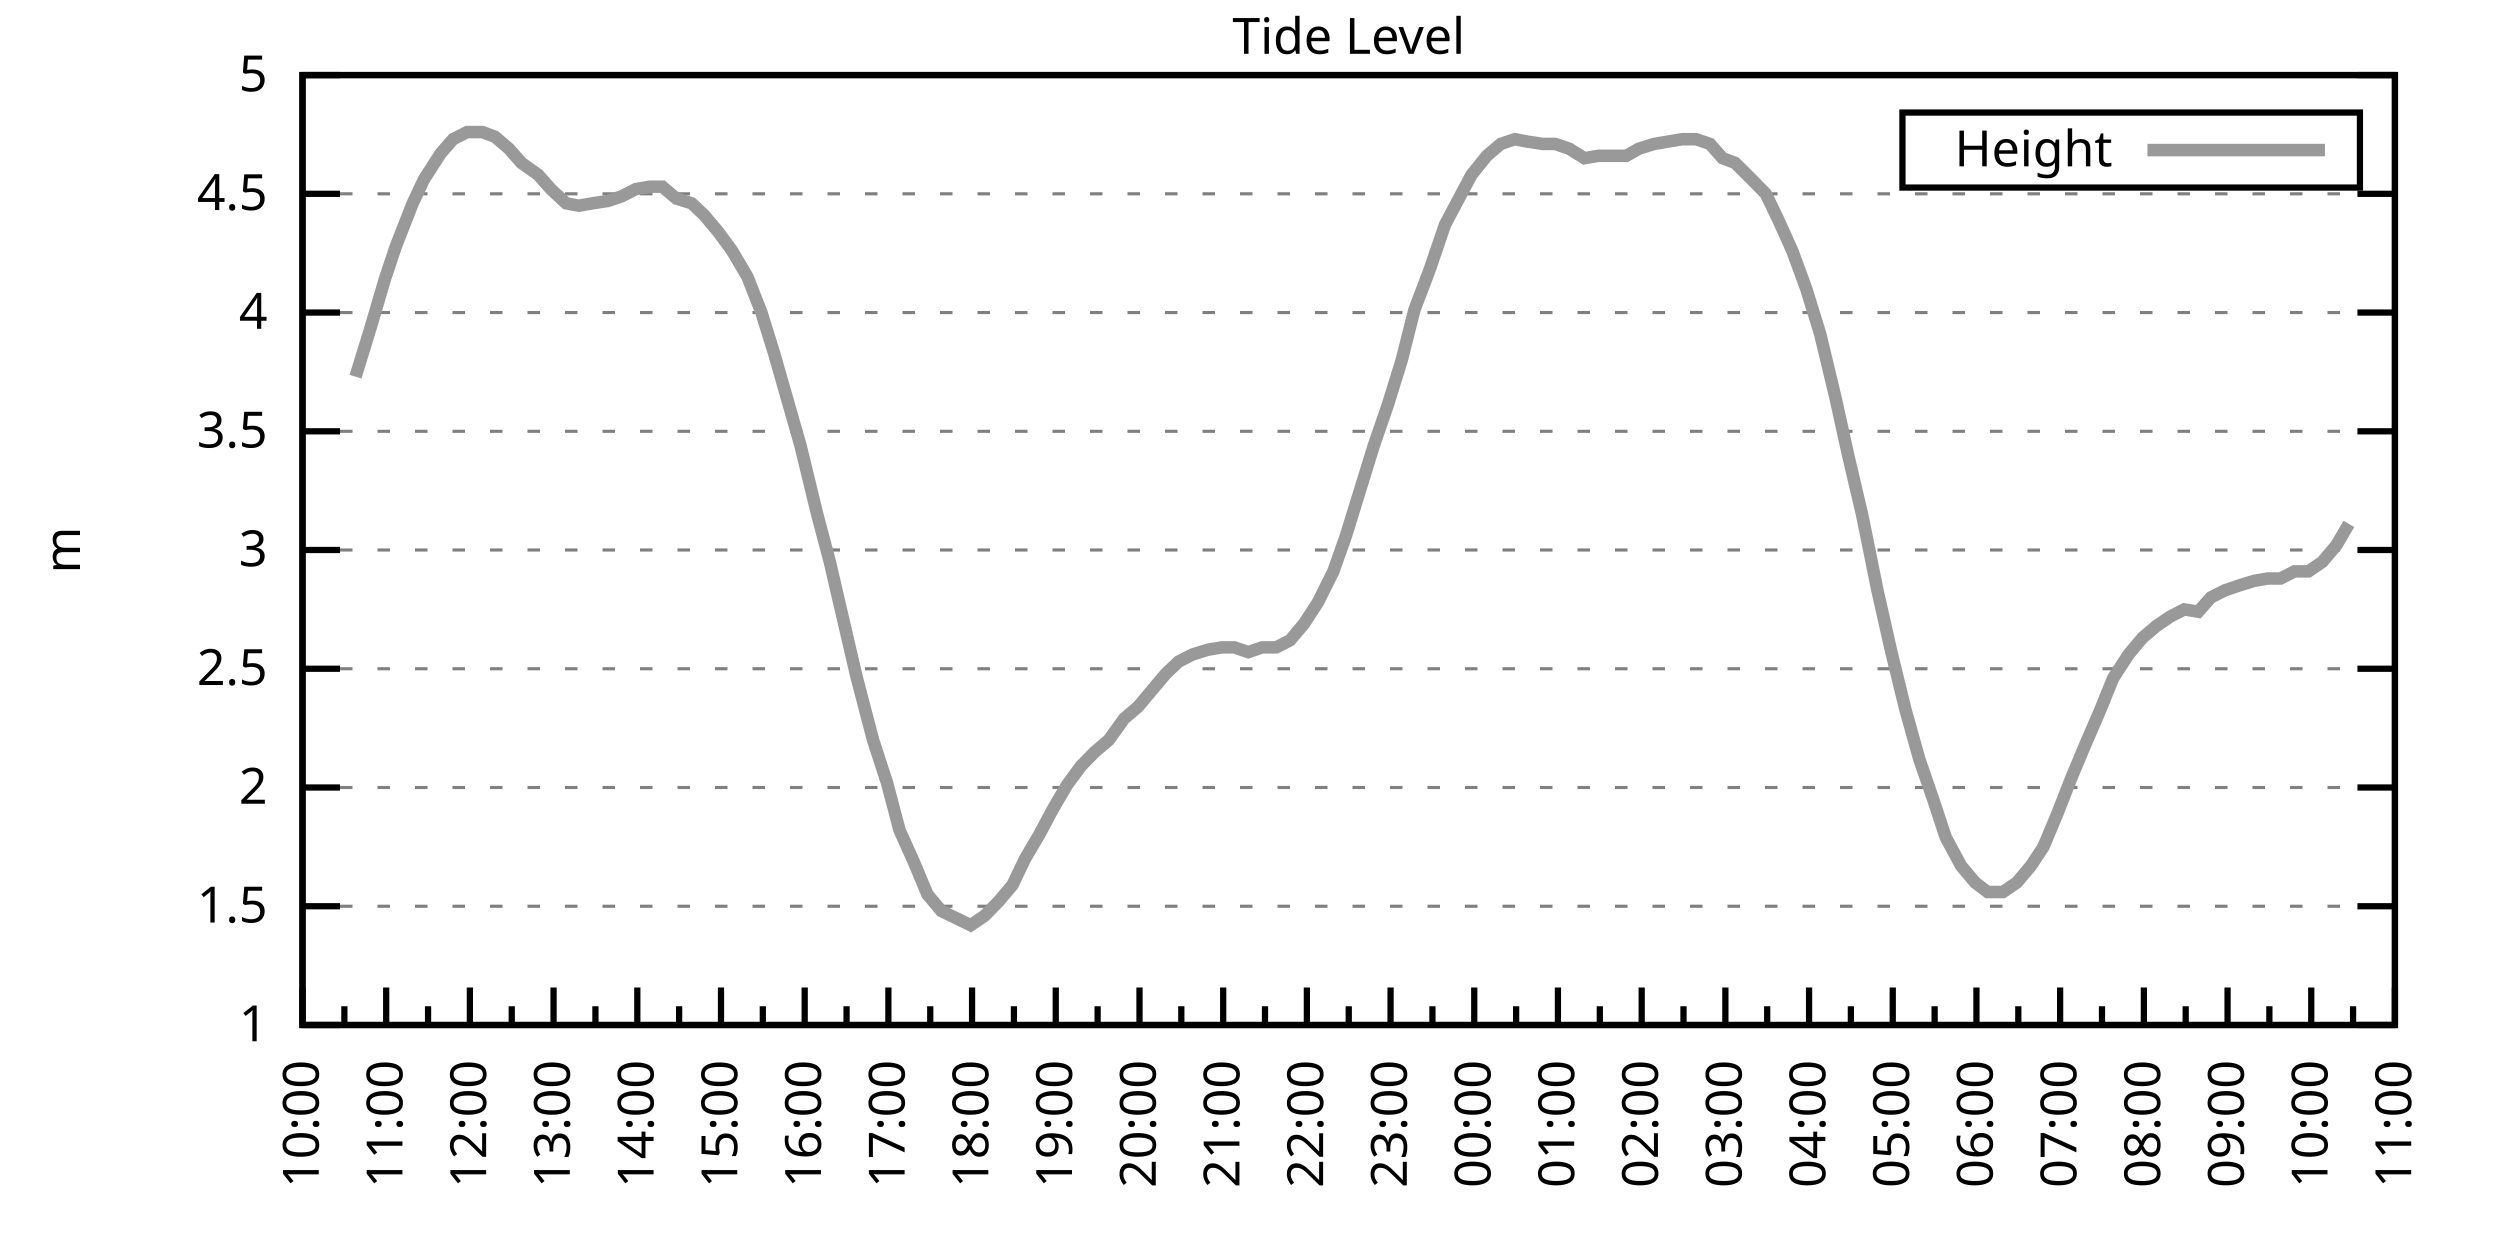
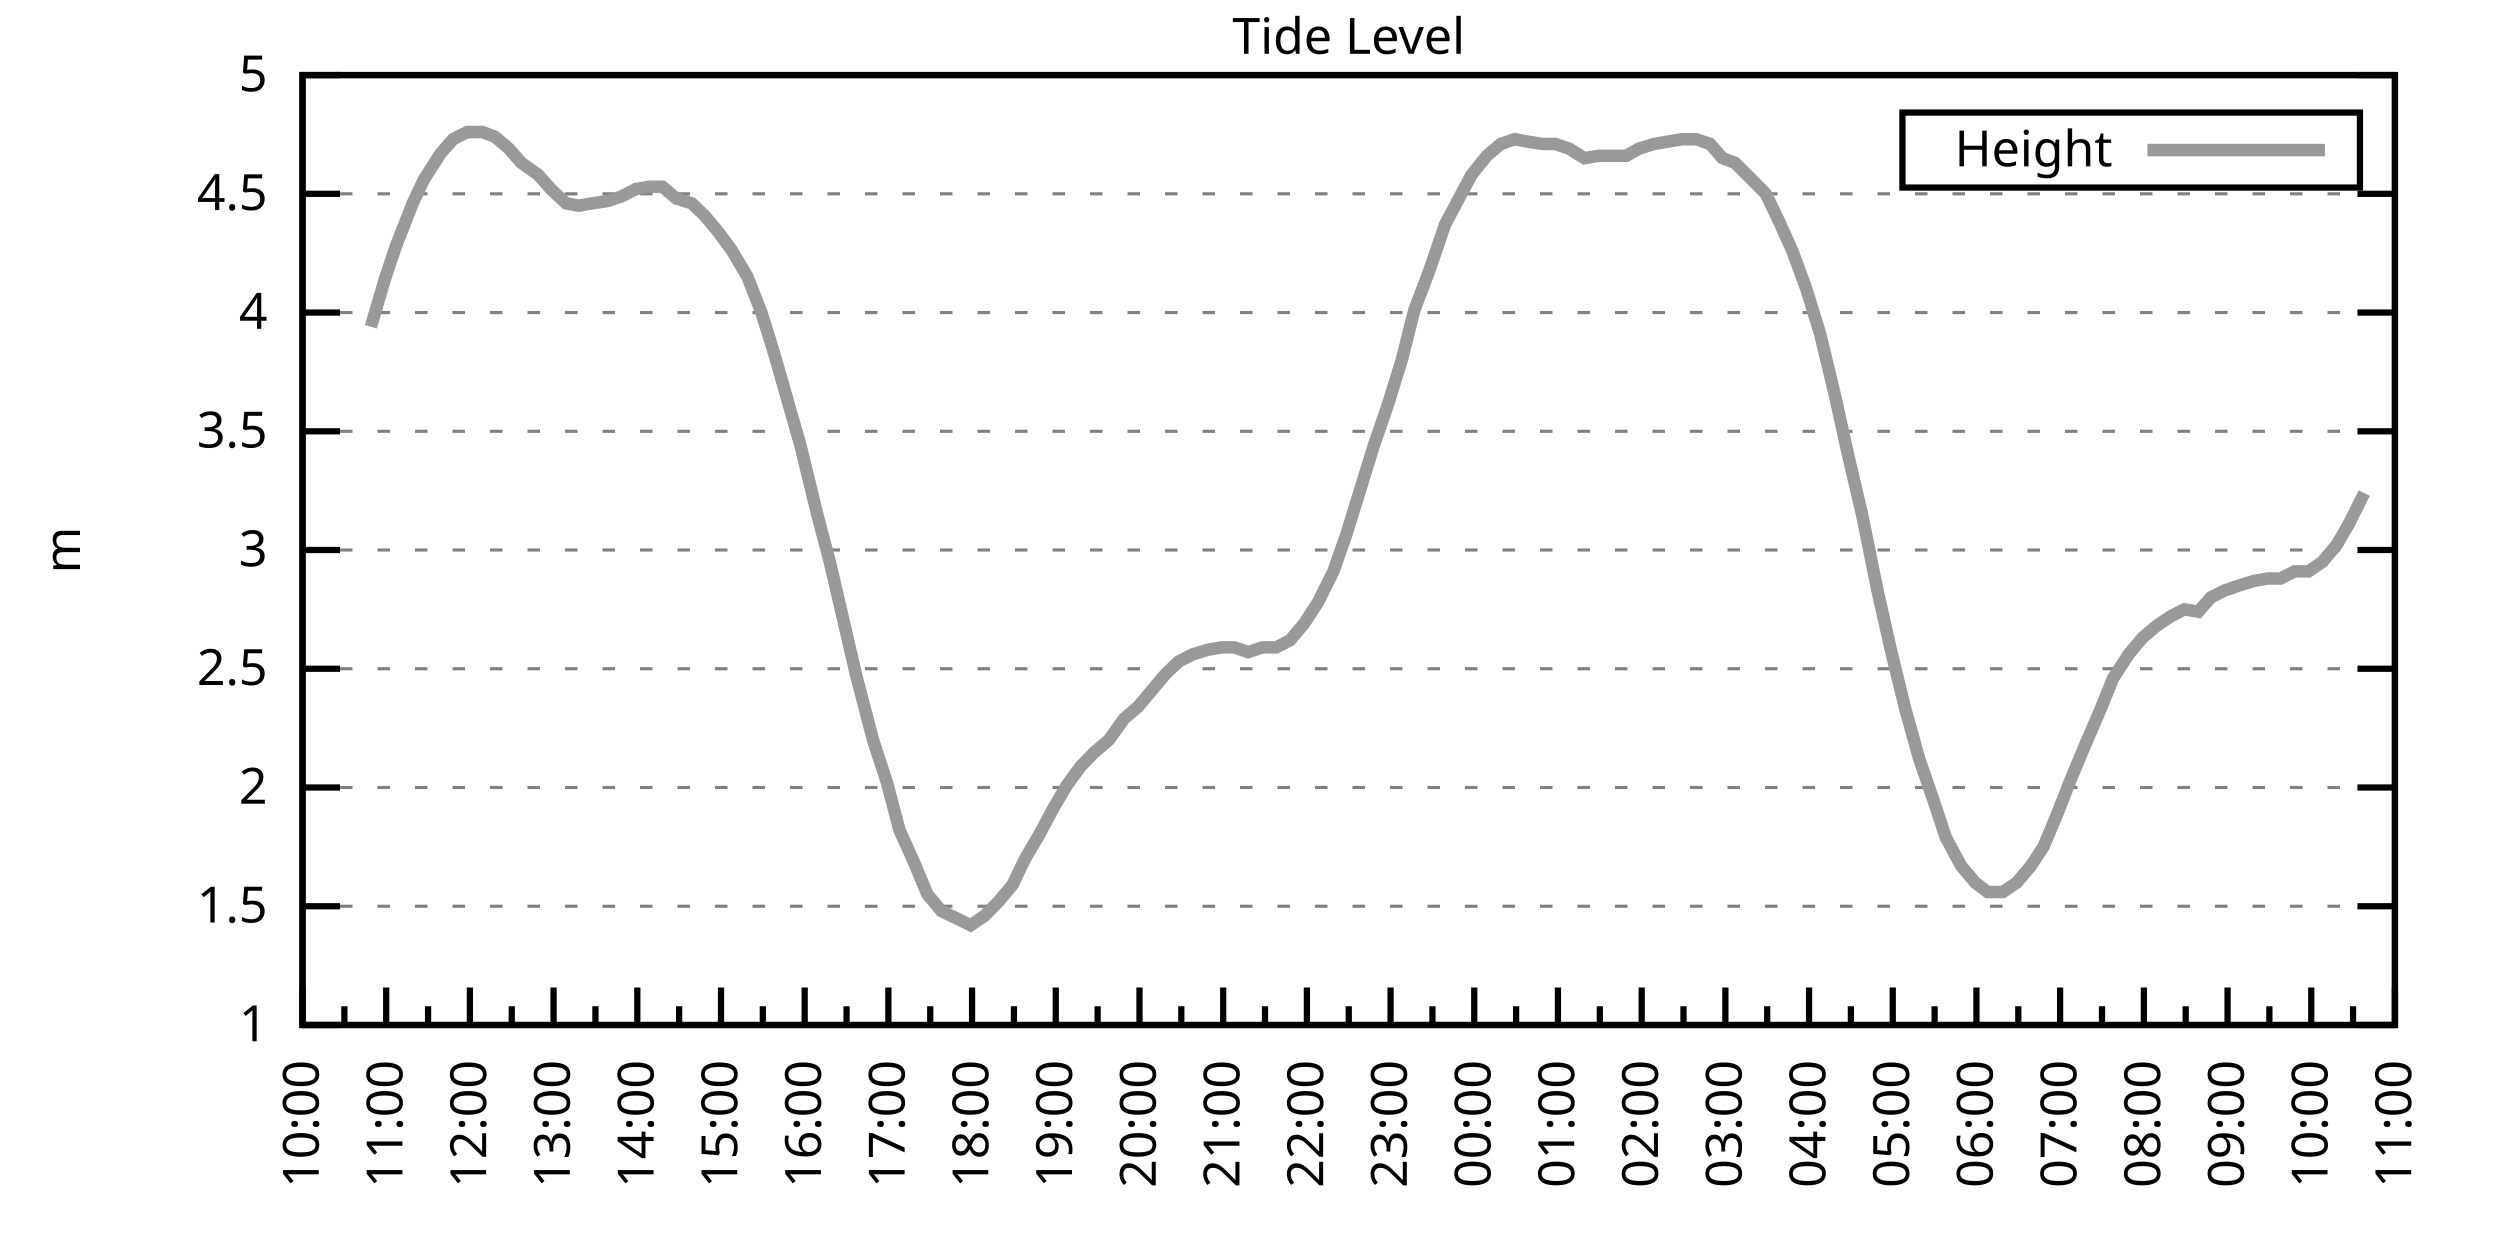
<svg xmlns="http://www.w3.org/2000/svg" xmlns:xlink="http://www.w3.org/1999/xlink" width="400" height="200" viewBox="0 0 400 200">
  <g id="gnuplot_canvas">
    <rect x="0" y="0" width="400" height="200" fill="none" />
    <defs>
      <circle id="gpDot" r="0.5" stroke-width="0.5" stroke="currentColor" />
      <path id="gpPt0" stroke-width="0.333" stroke="currentColor" d="M-1,0 h2 M0,-1 v2" />
      <path id="gpPt1" stroke-width="0.333" stroke="currentColor" d="M-1,-1 L1,1 M1,-1 L-1,1" />
      <path id="gpPt2" stroke-width="0.333" stroke="currentColor" d="M-1,0 L1,0 M0,-1 L0,1 M-1,-1 L1,1 M-1,1 L1,-1" />
      <rect id="gpPt3" stroke-width="0.333" stroke="currentColor" x="-1" y="-1" width="2" height="2" />
      <rect id="gpPt4" stroke-width="0.333" stroke="currentColor" fill="currentColor" x="-1" y="-1" width="2" height="2" />
      <circle id="gpPt5" stroke-width="0.333" stroke="currentColor" cx="0" cy="0" r="1" />
      <use xlink:href="#gpPt5" id="gpPt6" fill="currentColor" stroke="none" />
      <path id="gpPt7" stroke-width="0.333" stroke="currentColor" d="M0,-1.33 L-1.33,0.67 L1.33,0.67 z" />
      <use xlink:href="#gpPt7" id="gpPt8" fill="currentColor" stroke="none" />
      <use xlink:href="#gpPt7" id="gpPt9" stroke="currentColor" transform="rotate(180)" />
      <use xlink:href="#gpPt9" id="gpPt10" fill="currentColor" stroke="none" />
      <use xlink:href="#gpPt3" id="gpPt11" stroke="currentColor" transform="rotate(45)" />
      <use xlink:href="#gpPt11" id="gpPt12" fill="currentColor" stroke="none" />
      <path id="gpPt13" stroke-width="0.333" stroke="currentColor" d="M0,1.330 L1.265,0.411 L0.782,-1.067 L-0.782,-1.076 L-1.265,0.411 z" />
      <use xlink:href="#gpPt13" id="gpPt14" fill="currentColor" stroke="none" />
      <filter id="textbox" filterUnits="objectBoundingBox" x="0" y="0" height="1" width="1">
        <feFlood flood-color="white" flood-opacity="1" result="bgnd" />
        <feComposite in="SourceGraphic" in2="bgnd" operator="atop" />
      </filter>
      <filter id="greybox" filterUnits="objectBoundingBox" x="0" y="0" height="1" width="1">
        <feFlood flood-color="lightgrey" flood-opacity="1" result="grey" />
        <feComposite in="SourceGraphic" in2="grey" operator="atop" />
      </filter>
    </defs>
    <g fill="none" color="white" stroke="currentColor" stroke-width="1.00" stroke-linecap="butt" stroke-linejoin="miter">
</g>
    <g fill="none" color="black" stroke="currentColor" stroke-width="1.00" stroke-linecap="butt" stroke-linejoin="miter">
      <g stroke="none" shape-rendering="crispEdges">
        <polygon fill="rgb(255, 255, 255)" points="48.40,164.00 383.18,164.00 383.18,12.02 48.40,12.02 " />
      </g>
    </g>
    <g fill="none" color="black" stroke="currentColor" stroke-width="1.00" stroke-linecap="butt" stroke-linejoin="miter">
</g>
    <g fill="none" color="black" stroke="black" stroke-width="0.50" stroke-linecap="butt" stroke-linejoin="miter">
</g>
    <g fill="none" color="gray" stroke="currentColor" stroke-width="0.50" stroke-linecap="butt" stroke-linejoin="miter">
      <path stroke="gray" stroke-dasharray="2,4" class="gridline" d="M48.40,164.00 L383.19,164.00  " />
    </g>
    <g fill="none" color="gray" stroke="gray" stroke-width="1.00" stroke-linecap="butt" stroke-linejoin="miter">
</g>
    <g fill="none" color="black" stroke="currentColor" stroke-width="1.00" stroke-linecap="butt" stroke-linejoin="miter">
      <path stroke="black" d="M48.40,164.00 L54.40,164.00 M383.19,164.00 L377.19,164.00  " />
      <g transform="translate(42.80,166.60)" stroke="none" fill="black" font-family="Sans" font-size="8.00" text-anchor="end">
        <text>
          <tspan font-family="Sans"> 1</tspan>
        </text>
      </g>
    </g>
    <g fill="none" color="black" stroke="currentColor" stroke-width="1.00" stroke-linecap="butt" stroke-linejoin="miter">
</g>
    <g fill="none" color="black" stroke="black" stroke-width="0.50" stroke-linecap="butt" stroke-linejoin="miter">
</g>
    <g fill="none" color="gray" stroke="currentColor" stroke-width="0.50" stroke-linecap="butt" stroke-linejoin="miter">
      <path stroke="gray" stroke-dasharray="2,4" class="gridline" d="M48.40,145.00 L383.19,145.00  " />
    </g>
    <g fill="none" color="gray" stroke="gray" stroke-width="1.00" stroke-linecap="butt" stroke-linejoin="miter">
</g>
    <g fill="none" color="black" stroke="currentColor" stroke-width="1.00" stroke-linecap="butt" stroke-linejoin="miter">
      <path stroke="black" d="M48.40,145.00 L54.40,145.00 M383.19,145.00 L377.19,145.00  " />
      <g transform="translate(42.80,147.60)" stroke="none" fill="black" font-family="Sans" font-size="8.00" text-anchor="end">
        <text>
          <tspan font-family="Sans"> 1.5</tspan>
        </text>
      </g>
    </g>
    <g fill="none" color="black" stroke="currentColor" stroke-width="1.00" stroke-linecap="butt" stroke-linejoin="miter">
</g>
    <g fill="none" color="black" stroke="black" stroke-width="0.50" stroke-linecap="butt" stroke-linejoin="miter">
</g>
    <g fill="none" color="gray" stroke="currentColor" stroke-width="0.50" stroke-linecap="butt" stroke-linejoin="miter">
      <path stroke="gray" stroke-dasharray="2,4" class="gridline" d="M48.40,126.00 L383.19,126.00  " />
    </g>
    <g fill="none" color="gray" stroke="gray" stroke-width="1.00" stroke-linecap="butt" stroke-linejoin="miter">
</g>
    <g fill="none" color="black" stroke="currentColor" stroke-width="1.00" stroke-linecap="butt" stroke-linejoin="miter">
      <path stroke="black" d="M48.40,126.00 L54.40,126.00 M383.19,126.00 L377.19,126.00  " />
      <g transform="translate(42.80,128.60)" stroke="none" fill="black" font-family="Sans" font-size="8.00" text-anchor="end">
        <text>
          <tspan font-family="Sans"> 2</tspan>
        </text>
      </g>
    </g>
    <g fill="none" color="black" stroke="currentColor" stroke-width="1.00" stroke-linecap="butt" stroke-linejoin="miter">
</g>
    <g fill="none" color="black" stroke="black" stroke-width="0.50" stroke-linecap="butt" stroke-linejoin="miter">
</g>
    <g fill="none" color="gray" stroke="currentColor" stroke-width="0.50" stroke-linecap="butt" stroke-linejoin="miter">
      <path stroke="gray" stroke-dasharray="2,4" class="gridline" d="M48.40,107.00 L383.19,107.00  " />
    </g>
    <g fill="none" color="gray" stroke="gray" stroke-width="1.00" stroke-linecap="butt" stroke-linejoin="miter">
</g>
    <g fill="none" color="black" stroke="currentColor" stroke-width="1.00" stroke-linecap="butt" stroke-linejoin="miter">
      <path stroke="black" d="M48.40,107.00 L54.40,107.00 M383.19,107.00 L377.19,107.00  " />
      <g transform="translate(42.80,109.60)" stroke="none" fill="black" font-family="Sans" font-size="8.00" text-anchor="end">
        <text>
          <tspan font-family="Sans"> 2.5</tspan>
        </text>
      </g>
    </g>
    <g fill="none" color="black" stroke="currentColor" stroke-width="1.00" stroke-linecap="butt" stroke-linejoin="miter">
</g>
    <g fill="none" color="black" stroke="black" stroke-width="0.50" stroke-linecap="butt" stroke-linejoin="miter">
</g>
    <g fill="none" color="gray" stroke="currentColor" stroke-width="0.50" stroke-linecap="butt" stroke-linejoin="miter">
      <path stroke="gray" stroke-dasharray="2,4" class="gridline" d="M48.40,88.00 L383.19,88.00  " />
    </g>
    <g fill="none" color="gray" stroke="gray" stroke-width="1.00" stroke-linecap="butt" stroke-linejoin="miter">
</g>
    <g fill="none" color="black" stroke="currentColor" stroke-width="1.00" stroke-linecap="butt" stroke-linejoin="miter">
      <path stroke="black" d="M48.40,88.00 L54.40,88.00 M383.19,88.00 L377.19,88.00  " />
      <g transform="translate(42.80,90.60)" stroke="none" fill="black" font-family="Sans" font-size="8.00" text-anchor="end">
        <text>
          <tspan font-family="Sans"> 3</tspan>
        </text>
      </g>
    </g>
    <g fill="none" color="black" stroke="currentColor" stroke-width="1.00" stroke-linecap="butt" stroke-linejoin="miter">
</g>
    <g fill="none" color="black" stroke="black" stroke-width="0.50" stroke-linecap="butt" stroke-linejoin="miter">
</g>
    <g fill="none" color="gray" stroke="currentColor" stroke-width="0.50" stroke-linecap="butt" stroke-linejoin="miter">
      <path stroke="gray" stroke-dasharray="2,4" class="gridline" d="M48.40,69.01 L383.19,69.01  " />
    </g>
    <g fill="none" color="gray" stroke="gray" stroke-width="1.00" stroke-linecap="butt" stroke-linejoin="miter">
</g>
    <g fill="none" color="black" stroke="currentColor" stroke-width="1.00" stroke-linecap="butt" stroke-linejoin="miter">
      <path stroke="black" d="M48.40,69.01 L54.40,69.01 M383.19,69.01 L377.19,69.01  " />
      <g transform="translate(42.80,71.61)" stroke="none" fill="black" font-family="Sans" font-size="8.00" text-anchor="end">
        <text>
          <tspan font-family="Sans"> 3.5</tspan>
        </text>
      </g>
    </g>
    <g fill="none" color="black" stroke="currentColor" stroke-width="1.00" stroke-linecap="butt" stroke-linejoin="miter">
</g>
    <g fill="none" color="black" stroke="black" stroke-width="0.50" stroke-linecap="butt" stroke-linejoin="miter">
</g>
    <g fill="none" color="gray" stroke="currentColor" stroke-width="0.50" stroke-linecap="butt" stroke-linejoin="miter">
      <path stroke="gray" stroke-dasharray="2,4" class="gridline" d="M48.40,50.01 L383.19,50.01  " />
    </g>
    <g fill="none" color="gray" stroke="gray" stroke-width="1.00" stroke-linecap="butt" stroke-linejoin="miter">
</g>
    <g fill="none" color="black" stroke="currentColor" stroke-width="1.00" stroke-linecap="butt" stroke-linejoin="miter">
      <path stroke="black" d="M48.40,50.01 L54.40,50.01 M383.19,50.01 L377.19,50.01  " />
      <g transform="translate(42.80,52.61)" stroke="none" fill="black" font-family="Sans" font-size="8.00" text-anchor="end">
        <text>
          <tspan font-family="Sans"> 4</tspan>
        </text>
      </g>
    </g>
    <g fill="none" color="black" stroke="currentColor" stroke-width="1.00" stroke-linecap="butt" stroke-linejoin="miter">
</g>
    <g fill="none" color="black" stroke="black" stroke-width="0.50" stroke-linecap="butt" stroke-linejoin="miter">
</g>
    <g fill="none" color="gray" stroke="currentColor" stroke-width="0.50" stroke-linecap="butt" stroke-linejoin="miter">
      <path stroke="gray" stroke-dasharray="2,4" class="gridline" d="M48.40,31.01 L383.19,31.01  " />
    </g>
    <g fill="none" color="gray" stroke="gray" stroke-width="1.00" stroke-linecap="butt" stroke-linejoin="miter">
</g>
    <g fill="none" color="black" stroke="currentColor" stroke-width="1.00" stroke-linecap="butt" stroke-linejoin="miter">
      <path stroke="black" d="M48.40,31.01 L54.40,31.01 M383.19,31.01 L377.19,31.01  " />
      <g transform="translate(42.80,33.61)" stroke="none" fill="black" font-family="Sans" font-size="8.00" text-anchor="end">
        <text>
          <tspan font-family="Sans"> 4.5</tspan>
        </text>
      </g>
    </g>
    <g fill="none" color="black" stroke="currentColor" stroke-width="1.00" stroke-linecap="butt" stroke-linejoin="miter">
</g>
    <g fill="none" color="black" stroke="black" stroke-width="0.50" stroke-linecap="butt" stroke-linejoin="miter">
</g>
    <g fill="none" color="gray" stroke="currentColor" stroke-width="0.50" stroke-linecap="butt" stroke-linejoin="miter">
      <path stroke="gray" stroke-dasharray="2,4" class="gridline" d="M48.40,12.01 L383.19,12.01  " />
    </g>
    <g fill="none" color="gray" stroke="gray" stroke-width="1.00" stroke-linecap="butt" stroke-linejoin="miter">
</g>
    <g fill="none" color="black" stroke="currentColor" stroke-width="1.00" stroke-linecap="butt" stroke-linejoin="miter">
      <path stroke="black" d="M48.40,12.01 L54.40,12.01 M383.19,12.01 L377.19,12.01  " />
      <g transform="translate(42.80,14.61)" stroke="none" fill="black" font-family="Sans" font-size="8.00" text-anchor="end">
        <text>
          <tspan font-family="Sans"> 5</tspan>
        </text>
      </g>
    </g>
    <g fill="none" color="black" stroke="currentColor" stroke-width="1.00" stroke-linecap="butt" stroke-linejoin="miter">
      <path stroke="black" d="M48.40,164.00 L48.40,158.00  " />
      <g transform="translate(51.00,169.60) rotate(270)" stroke="none" fill="black" font-family="Sans" font-size="8.00" text-anchor="end">
        <text>
          <tspan font-family="Sans">10:00</tspan>
        </text>
      </g>
    </g>
    <g fill="none" color="black" stroke="currentColor" stroke-width="1.00" stroke-linecap="butt" stroke-linejoin="miter">
      <path stroke="black" d="M55.10,164.00 L55.10,161.00 M61.79,164.00 L61.79,158.00  " />
      <g transform="translate(64.39,169.60) rotate(270)" stroke="none" fill="black" font-family="Sans" font-size="8.00" text-anchor="end">
        <text>
          <tspan font-family="Sans">11:00</tspan>
        </text>
      </g>
    </g>
    <g fill="none" color="black" stroke="currentColor" stroke-width="1.00" stroke-linecap="butt" stroke-linejoin="miter">
      <path stroke="black" d="M68.49,164.00 L68.49,161.00 M75.18,164.00 L75.18,158.00  " />
      <g transform="translate(77.78,169.60) rotate(270)" stroke="none" fill="black" font-family="Sans" font-size="8.00" text-anchor="end">
        <text>
          <tspan font-family="Sans">12:00</tspan>
        </text>
      </g>
    </g>
    <g fill="none" color="black" stroke="currentColor" stroke-width="1.00" stroke-linecap="butt" stroke-linejoin="miter">
      <path stroke="black" d="M81.88,164.00 L81.88,161.00 M88.57,164.00 L88.57,158.00  " />
      <g transform="translate(91.17,169.60) rotate(270)" stroke="none" fill="black" font-family="Sans" font-size="8.00" text-anchor="end">
        <text>
          <tspan font-family="Sans">13:00</tspan>
        </text>
      </g>
    </g>
    <g fill="none" color="black" stroke="currentColor" stroke-width="1.00" stroke-linecap="butt" stroke-linejoin="miter">
      <path stroke="black" d="M95.27,164.00 L95.27,161.00 M101.97,164.00 L101.97,158.00  " />
      <g transform="translate(104.57,169.60) rotate(270)" stroke="none" fill="black" font-family="Sans" font-size="8.00" text-anchor="end">
        <text>
          <tspan font-family="Sans">14:00</tspan>
        </text>
      </g>
    </g>
    <g fill="none" color="black" stroke="currentColor" stroke-width="1.00" stroke-linecap="butt" stroke-linejoin="miter">
      <path stroke="black" d="M108.66,164.00 L108.66,161.00 M115.36,164.00 L115.36,158.00  " />
      <g transform="translate(117.96,169.60) rotate(270)" stroke="none" fill="black" font-family="Sans" font-size="8.00" text-anchor="end">
        <text>
          <tspan font-family="Sans">15:00</tspan>
        </text>
      </g>
    </g>
    <g fill="none" color="black" stroke="currentColor" stroke-width="1.00" stroke-linecap="butt" stroke-linejoin="miter">
      <path stroke="black" d="M122.05,164.00 L122.05,161.00 M128.75,164.00 L128.75,158.00  " />
      <g transform="translate(131.35,169.60) rotate(270)" stroke="none" fill="black" font-family="Sans" font-size="8.00" text-anchor="end">
        <text>
          <tspan font-family="Sans">16:00</tspan>
        </text>
      </g>
    </g>
    <g fill="none" color="black" stroke="currentColor" stroke-width="1.00" stroke-linecap="butt" stroke-linejoin="miter">
      <path stroke="black" d="M135.45,164.00 L135.45,161.00 M142.14,164.00 L142.14,158.00  " />
      <g transform="translate(144.74,169.60) rotate(270)" stroke="none" fill="black" font-family="Sans" font-size="8.00" text-anchor="end">
        <text>
          <tspan font-family="Sans">17:00</tspan>
        </text>
      </g>
    </g>
    <g fill="none" color="black" stroke="currentColor" stroke-width="1.00" stroke-linecap="butt" stroke-linejoin="miter">
      <path stroke="black" d="M148.84,164.00 L148.84,161.00 M155.53,164.00 L155.53,158.00  " />
      <g transform="translate(158.13,169.60) rotate(270)" stroke="none" fill="black" font-family="Sans" font-size="8.00" text-anchor="end">
        <text>
          <tspan font-family="Sans">18:00</tspan>
        </text>
      </g>
    </g>
    <g fill="none" color="black" stroke="currentColor" stroke-width="1.00" stroke-linecap="butt" stroke-linejoin="miter">
      <path stroke="black" d="M162.23,164.00 L162.23,161.00 M168.92,164.00 L168.92,158.00  " />
      <g transform="translate(171.52,169.60) rotate(270)" stroke="none" fill="black" font-family="Sans" font-size="8.00" text-anchor="end">
        <text>
          <tspan font-family="Sans">19:00</tspan>
        </text>
      </g>
    </g>
    <g fill="none" color="black" stroke="currentColor" stroke-width="1.00" stroke-linecap="butt" stroke-linejoin="miter">
      <path stroke="black" d="M175.62,164.00 L175.62,161.00 M182.32,164.00 L182.32,158.00  " />
      <g transform="translate(184.92,169.60) rotate(270)" stroke="none" fill="black" font-family="Sans" font-size="8.00" text-anchor="end">
        <text>
          <tspan font-family="Sans">20:00</tspan>
        </text>
      </g>
    </g>
    <g fill="none" color="black" stroke="currentColor" stroke-width="1.00" stroke-linecap="butt" stroke-linejoin="miter">
      <path stroke="black" d="M189.01,164.00 L189.01,161.00 M195.71,164.00 L195.71,158.00  " />
      <g transform="translate(198.31,169.60) rotate(270)" stroke="none" fill="black" font-family="Sans" font-size="8.00" text-anchor="end">
        <text>
          <tspan font-family="Sans">21:00</tspan>
        </text>
      </g>
    </g>
    <g fill="none" color="black" stroke="currentColor" stroke-width="1.00" stroke-linecap="butt" stroke-linejoin="miter">
      <path stroke="black" d="M202.40,164.00 L202.40,161.00 M209.10,164.00 L209.10,158.00  " />
      <g transform="translate(211.70,169.60) rotate(270)" stroke="none" fill="black" font-family="Sans" font-size="8.00" text-anchor="end">
        <text>
          <tspan font-family="Sans">22:00</tspan>
        </text>
      </g>
    </g>
    <g fill="none" color="black" stroke="currentColor" stroke-width="1.00" stroke-linecap="butt" stroke-linejoin="miter">
      <path stroke="black" d="M215.80,164.00 L215.80,161.00 M222.49,164.00 L222.49,158.00  " />
      <g transform="translate(225.09,169.60) rotate(270)" stroke="none" fill="black" font-family="Sans" font-size="8.00" text-anchor="end">
        <text>
          <tspan font-family="Sans">23:00</tspan>
        </text>
      </g>
    </g>
    <g fill="none" color="black" stroke="currentColor" stroke-width="1.00" stroke-linecap="butt" stroke-linejoin="miter">
      <path stroke="black" d="M229.19,164.00 L229.19,161.00 M235.88,164.00 L235.88,158.00  " />
      <g transform="translate(238.48,169.60) rotate(270)" stroke="none" fill="black" font-family="Sans" font-size="8.00" text-anchor="end">
        <text>
          <tspan font-family="Sans">00:00</tspan>
        </text>
      </g>
    </g>
    <g fill="none" color="black" stroke="currentColor" stroke-width="1.00" stroke-linecap="butt" stroke-linejoin="miter">
      <path stroke="black" d="M242.58,164.00 L242.58,161.00 M249.27,164.00 L249.27,158.00  " />
      <g transform="translate(251.87,169.60) rotate(270)" stroke="none" fill="black" font-family="Sans" font-size="8.00" text-anchor="end">
        <text>
          <tspan font-family="Sans">01:00</tspan>
        </text>
      </g>
    </g>
    <g fill="none" color="black" stroke="currentColor" stroke-width="1.00" stroke-linecap="butt" stroke-linejoin="miter">
      <path stroke="black" d="M255.97,164.00 L255.97,161.00 M262.67,164.00 L262.67,158.00  " />
      <g transform="translate(265.27,169.60) rotate(270)" stroke="none" fill="black" font-family="Sans" font-size="8.00" text-anchor="end">
        <text>
          <tspan font-family="Sans">02:00</tspan>
        </text>
      </g>
    </g>
    <g fill="none" color="black" stroke="currentColor" stroke-width="1.00" stroke-linecap="butt" stroke-linejoin="miter">
      <path stroke="black" d="M269.36,164.00 L269.36,161.00 M276.06,164.00 L276.06,158.00  " />
      <g transform="translate(278.66,169.60) rotate(270)" stroke="none" fill="black" font-family="Sans" font-size="8.00" text-anchor="end">
        <text>
          <tspan font-family="Sans">03:00</tspan>
        </text>
      </g>
    </g>
    <g fill="none" color="black" stroke="currentColor" stroke-width="1.00" stroke-linecap="butt" stroke-linejoin="miter">
      <path stroke="black" d="M282.75,164.00 L282.75,161.00 M289.45,164.00 L289.45,158.00  " />
      <g transform="translate(292.05,169.60) rotate(270)" stroke="none" fill="black" font-family="Sans" font-size="8.00" text-anchor="end">
        <text>
          <tspan font-family="Sans">04:00</tspan>
        </text>
      </g>
    </g>
    <g fill="none" color="black" stroke="currentColor" stroke-width="1.00" stroke-linecap="butt" stroke-linejoin="miter">
      <path stroke="black" d="M296.14,164.00 L296.14,161.00 M302.84,164.00 L302.84,158.00  " />
      <g transform="translate(305.44,169.60) rotate(270)" stroke="none" fill="black" font-family="Sans" font-size="8.00" text-anchor="end">
        <text>
          <tspan font-family="Sans">05:00</tspan>
        </text>
      </g>
    </g>
    <g fill="none" color="black" stroke="currentColor" stroke-width="1.00" stroke-linecap="butt" stroke-linejoin="miter">
      <path stroke="black" d="M309.54,164.00 L309.54,161.00 M316.23,164.00 L316.23,158.00  " />
      <g transform="translate(318.83,169.60) rotate(270)" stroke="none" fill="black" font-family="Sans" font-size="8.00" text-anchor="end">
        <text>
          <tspan font-family="Sans">06:00</tspan>
        </text>
      </g>
    </g>
    <g fill="none" color="black" stroke="currentColor" stroke-width="1.00" stroke-linecap="butt" stroke-linejoin="miter">
      <path stroke="black" d="M322.93,164.00 L322.93,161.00 M329.62,164.00 L329.62,158.00  " />
      <g transform="translate(332.22,169.60) rotate(270)" stroke="none" fill="black" font-family="Sans" font-size="8.00" text-anchor="end">
        <text>
          <tspan font-family="Sans">07:00</tspan>
        </text>
      </g>
    </g>
    <g fill="none" color="black" stroke="currentColor" stroke-width="1.00" stroke-linecap="butt" stroke-linejoin="miter">
      <path stroke="black" d="M336.32,164.00 L336.32,161.00 M343.02,164.00 L343.02,158.00  " />
      <g transform="translate(345.62,169.60) rotate(270)" stroke="none" fill="black" font-family="Sans" font-size="8.00" text-anchor="end">
        <text>
          <tspan font-family="Sans">08:00</tspan>
        </text>
      </g>
    </g>
    <g fill="none" color="black" stroke="currentColor" stroke-width="1.00" stroke-linecap="butt" stroke-linejoin="miter">
      <path stroke="black" d="M349.71,164.00 L349.71,161.00 M356.41,164.00 L356.41,158.00  " />
      <g transform="translate(359.01,169.60) rotate(270)" stroke="none" fill="black" font-family="Sans" font-size="8.00" text-anchor="end">
        <text>
          <tspan font-family="Sans">09:00</tspan>
        </text>
      </g>
    </g>
    <g fill="none" color="black" stroke="currentColor" stroke-width="1.00" stroke-linecap="butt" stroke-linejoin="miter">
      <path stroke="black" d="M363.10,164.00 L363.10,161.00 M369.80,164.00 L369.80,158.00  " />
      <g transform="translate(372.40,169.60) rotate(270)" stroke="none" fill="black" font-family="Sans" font-size="8.00" text-anchor="end">
        <text>
          <tspan font-family="Sans">10:00</tspan>
        </text>
      </g>
    </g>
    <g fill="none" color="black" stroke="currentColor" stroke-width="1.00" stroke-linecap="butt" stroke-linejoin="miter">
      <path stroke="black" d="M376.49,164.00 L376.49,161.00 M383.19,164.00 L383.19,158.00  " />
      <g transform="translate(385.79,169.60) rotate(270)" stroke="none" fill="black" font-family="Sans" font-size="8.00" text-anchor="end">
        <text>
          <tspan font-family="Sans">11:00</tspan>
        </text>
      </g>
    </g>
    <g fill="none" color="black" stroke="currentColor" stroke-width="1.00" stroke-linecap="butt" stroke-linejoin="miter">
</g>
    <g fill="none" color="black" stroke="currentColor" stroke-width="1.00" stroke-linecap="butt" stroke-linejoin="miter">
      <path stroke="black" d="M48.40,12.01 L48.40,164.00 L383.19,164.00 L383.19,12.01 L48.40,12.01 Z  " />
    </g>
    <g fill="none" color="black" stroke="currentColor" stroke-width="1.00" stroke-linecap="butt" stroke-linejoin="miter">
      <g transform="translate(12.80,88.01) rotate(270)" stroke="none" fill="black" font-family="Sans" font-size="8.00" text-anchor="middle">
        <text>
          <tspan font-family="Sans">m</tspan>
        </text>
      </g>
    </g>
    <g fill="none" color="black" stroke="currentColor" stroke-width="1.00" stroke-linecap="butt" stroke-linejoin="miter">
</g>
    <g fill="none" color="black" stroke="currentColor" stroke-width="1.00" stroke-linecap="butt" stroke-linejoin="miter">
      <path stroke="black" d="M304.39,30.01 L304.39,18.01 L377.59,18.01 L377.59,30.01 L304.39,30.01 Z  " />
    </g>
    <g id="Tide_level_plot_1">
      <g fill="none" color="white" stroke="black" stroke-width="2.00" stroke-linecap="butt" stroke-linejoin="miter">
</g>
      <g fill="none" color="black" stroke="currentColor" stroke-width="2.00" stroke-linecap="butt" stroke-linejoin="miter">
        <g transform="translate(337.99,26.61)" stroke="none" fill="black" font-family="Sans" font-size="8.00" text-anchor="end">
          <text>
            <tspan font-family="Sans">Height</tspan>
          </text>
        </g>
      </g>
      <g fill="none" color="black" stroke="currentColor" stroke-width="2.00" stroke-linecap="butt" stroke-linejoin="miter">
-         <path stroke="rgb(153, 153, 153)" d="M343.59,24.01 L371.99,24.01 M56.88,60.27 L59.34,52.29 L61.57,44.69 L63.35,39.37 L66.03,32.53 L67.82,28.73   L70.50,24.55 L72.50,22.27 L74.74,21.13 L77.19,21.13 L79.20,21.89 L81.43,23.79 L83.44,26.07 L86.12,27.97   L88.13,30.25 L90.58,32.53 L92.59,32.91 L94.82,32.53 L97.28,32.15 L99.51,31.39 L101.74,30.25 L103.98,29.87   L105.98,29.87 L108.22,31.77 L110.67,32.53 L112.68,34.43 L114.91,37.09 L117.14,40.13 L119.60,44.31 L121.83,50.01   L123.84,56.47 L128.08,71.29 L130.76,82.31 L132.77,89.90 L137.01,108.14 L139.69,118.40 L141.92,125.24 L143.93,132.84   L146.16,137.78 L148.39,143.10 L150.62,145.76 L155.31,148.04 L157.54,146.52 L159.77,144.24 L162.01,141.58 L164.01,137.40   L166.25,133.60 L168.48,129.42 L170.71,125.62 L172.94,122.58 L175.17,120.30 L177.41,118.40 L179.86,114.98 L182.09,113.08   L184.32,110.42 L186.56,107.76 L188.57,105.86 L190.80,104.72 L193.25,103.96 L195.48,103.58 L197.49,103.58 L199.73,104.34   L201.96,103.58 L204.19,103.58 L206.42,102.44 L208.65,99.78 L210.88,96.36 L213.34,91.42 L215.35,85.73 L217.58,78.51   L219.81,71.29 L222.04,64.83 L224.28,57.61 L226.29,49.63 L228.74,43.17 L231.20,35.95 L235.44,27.97 L237.89,24.93   L240.12,23.03 L242.36,22.27 L244.36,22.65 L246.82,23.03 L248.83,23.03 L251.06,23.79 L253.51,25.31 L255.75,24.93   L257.76,24.93 L260.21,24.93 L262.22,23.79 L264.67,23.03 L266.91,22.65 L269.14,22.27 L271.37,22.27 L273.60,23.03   L275.61,25.31 L277.62,26.07 L280.30,28.73 L282.53,31.01 L284.54,35.19 L286.77,40.13 L289.00,46.21 L291.23,53.43   L293.69,63.69 L295.70,72.81 L297.93,82.31 L300.39,94.46 L302.62,104.34 L304.85,113.46 L307.08,121.44 L309.31,127.90   L311.32,133.98 L313.78,138.54 L316.01,141.20 L318.02,142.72 L320.47,142.72 L322.70,141.20 L324.94,138.54 L326.95,135.50   L329.18,130.18 L331.41,124.48 L333.64,119.16 L336.10,113.46 L338.10,108.52 L340.56,104.72 L342.79,102.06 L345.02,100.16   L347.26,98.64 L349.49,97.50 L351.72,97.88 L353.73,95.60 L355.96,94.46 L358.19,93.70 L360.65,92.94 L362.88,92.56   L364.89,92.56 L367.12,91.42 L369.35,91.42 L371.58,89.90 L373.82,87.25 L375.82,83.83  " />
+         <path stroke="rgb(153, 153, 153)" d="M343.59,24.01 L371.99,24.01 M59.34,52.29 L61.57,44.69 L63.35,39.37 L66.03,32.53 L67.82,28.73 L70.50,24.55   L72.50,22.27 L74.74,21.13 L77.19,21.13 L79.20,21.89 L81.43,23.79 L83.44,26.07 L86.12,27.97 L88.13,30.25   L90.58,32.53 L92.59,32.91 L94.82,32.53 L97.28,32.15 L99.51,31.39 L101.74,30.25 L103.98,29.87 L105.98,29.87   L108.22,31.77 L110.67,32.53 L112.68,34.43 L114.91,37.09 L117.14,40.13 L119.60,44.31 L121.83,50.01 L123.84,56.47   L128.08,71.29 L130.76,82.31 L132.77,89.90 L137.01,108.14 L139.69,118.40 L141.92,125.24 L143.93,132.84 L146.16,137.78   L148.39,143.10 L150.62,145.76 L155.31,148.04 L157.54,146.52 L159.77,144.24 L162.01,141.58 L164.01,137.40 L166.25,133.60   L168.48,129.42 L170.71,125.62 L172.94,122.58 L175.17,120.30 L177.41,118.40 L179.86,114.98 L182.09,113.08 L184.32,110.42   L186.56,107.76 L188.57,105.86 L190.80,104.72 L193.25,103.96 L195.48,103.58 L197.49,103.58 L199.73,104.34 L201.96,103.58   L204.19,103.58 L206.42,102.44 L208.65,99.78 L210.88,96.36 L213.34,91.42 L215.35,85.73 L217.58,78.51 L219.81,71.29   L222.04,64.83 L224.28,57.61 L226.29,49.63 L228.74,43.17 L231.20,35.95 L235.44,27.97 L237.89,24.93 L240.12,23.03   L242.36,22.27 L244.36,22.65 L246.82,23.03 L248.83,23.03 L251.06,23.79 L253.51,25.31 L255.75,24.93 L257.76,24.93   L260.21,24.93 L262.22,23.79 L264.67,23.03 L266.91,22.65 L269.14,22.27 L271.37,22.27 L273.60,23.03 L275.61,25.31   L277.62,26.07 L280.30,28.73 L282.53,31.01 L284.54,35.19 L286.77,40.13 L289.00,46.21 L291.23,53.43 L293.69,63.69   L295.70,72.81 L297.93,82.31 L300.39,94.46 L302.62,104.34 L304.85,113.46 L307.08,121.44 L309.31,127.90 L311.32,133.98   L313.78,138.54 L316.01,141.20 L318.02,142.72 L320.47,142.72 L322.70,141.20 L324.94,138.54 L326.95,135.50 L329.18,130.18   L331.41,124.48 L333.64,119.16 L336.10,113.46 L338.10,108.52 L340.56,104.72 L342.79,102.06 L345.02,100.16 L347.26,98.64   L349.49,97.50 L351.72,97.88 L353.73,95.60 L355.96,94.46 L358.19,93.70 L360.65,92.94 L362.88,92.56 L364.89,92.56   L367.12,91.42 L369.35,91.42 L371.58,89.90 L373.82,87.25 L375.82,83.83 L378.28,78.89  " />
      </g>
    </g>
    <g fill="none" color="black" stroke="currentColor" stroke-width="2.00" stroke-linecap="butt" stroke-linejoin="miter">
</g>
    <g fill="none" color="black" stroke="black" stroke-width="1.00" stroke-linecap="butt" stroke-linejoin="miter">
</g>
    <g fill="none" color="black" stroke="currentColor" stroke-width="1.00" stroke-linecap="butt" stroke-linejoin="miter">
      <path stroke="black" d="M48.40,12.01 L48.40,164.00 L383.19,164.00 L383.19,12.01 L48.40,12.01 Z  " />
    </g>
    <g fill="none" color="black" stroke="currentColor" stroke-width="1.00" stroke-linecap="butt" stroke-linejoin="miter">
      <g transform="translate(215.79,8.61)" stroke="none" fill="black" font-family="Sans" font-size="8.00" text-anchor="middle">
        <text>
          <tspan font-family="Sans">Tide Level</tspan>
        </text>
      </g>
    </g>
    <g fill="none" color="black" stroke="currentColor" stroke-width="1.00" stroke-linecap="butt" stroke-linejoin="miter">
</g>
  </g>
</svg>
